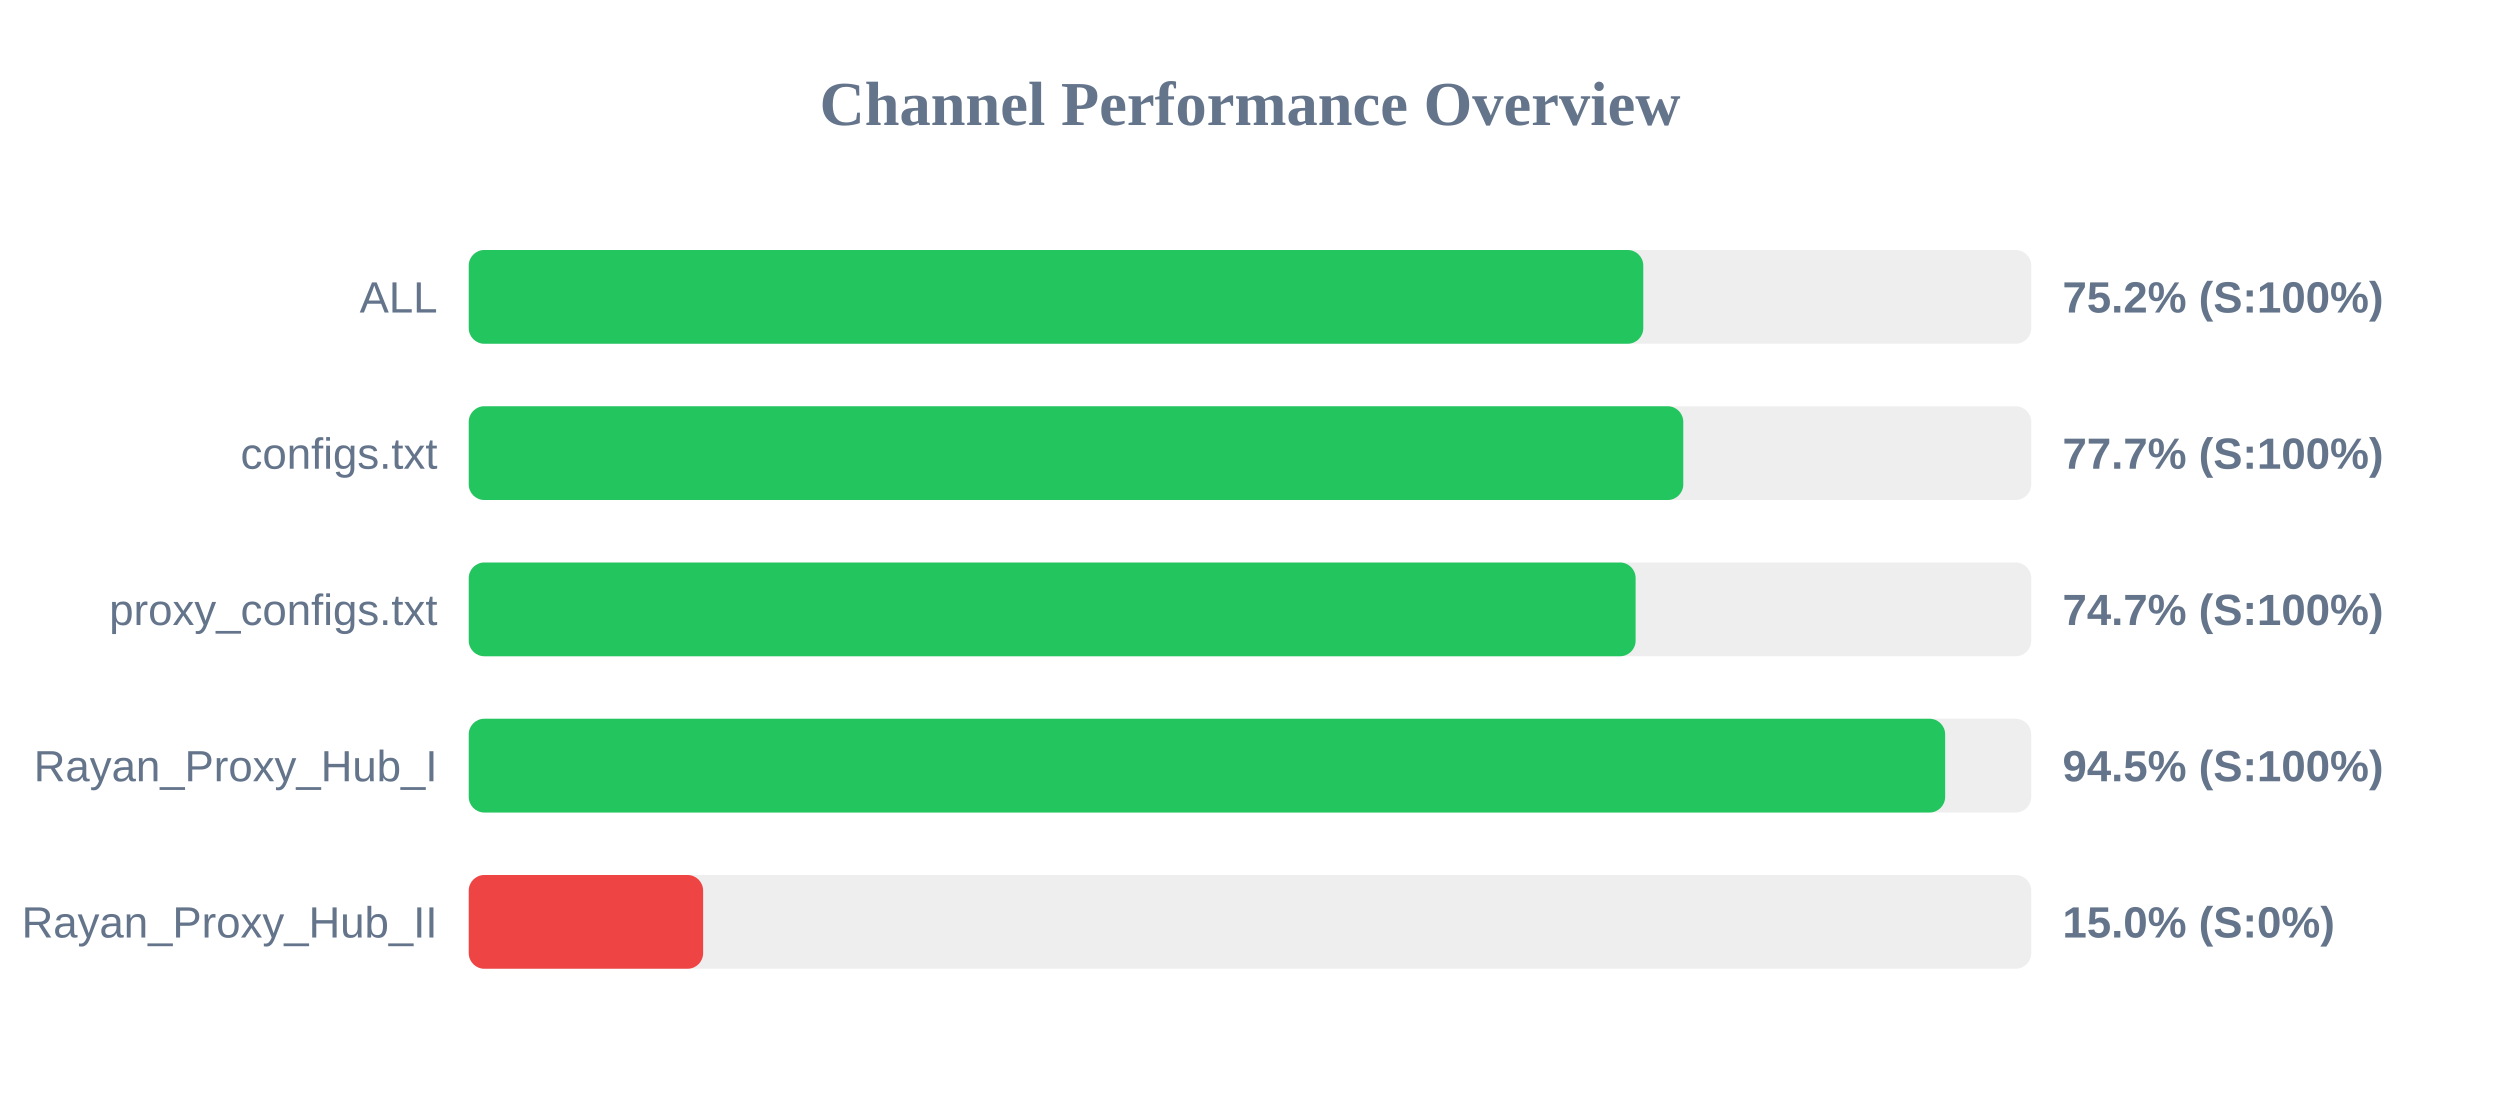
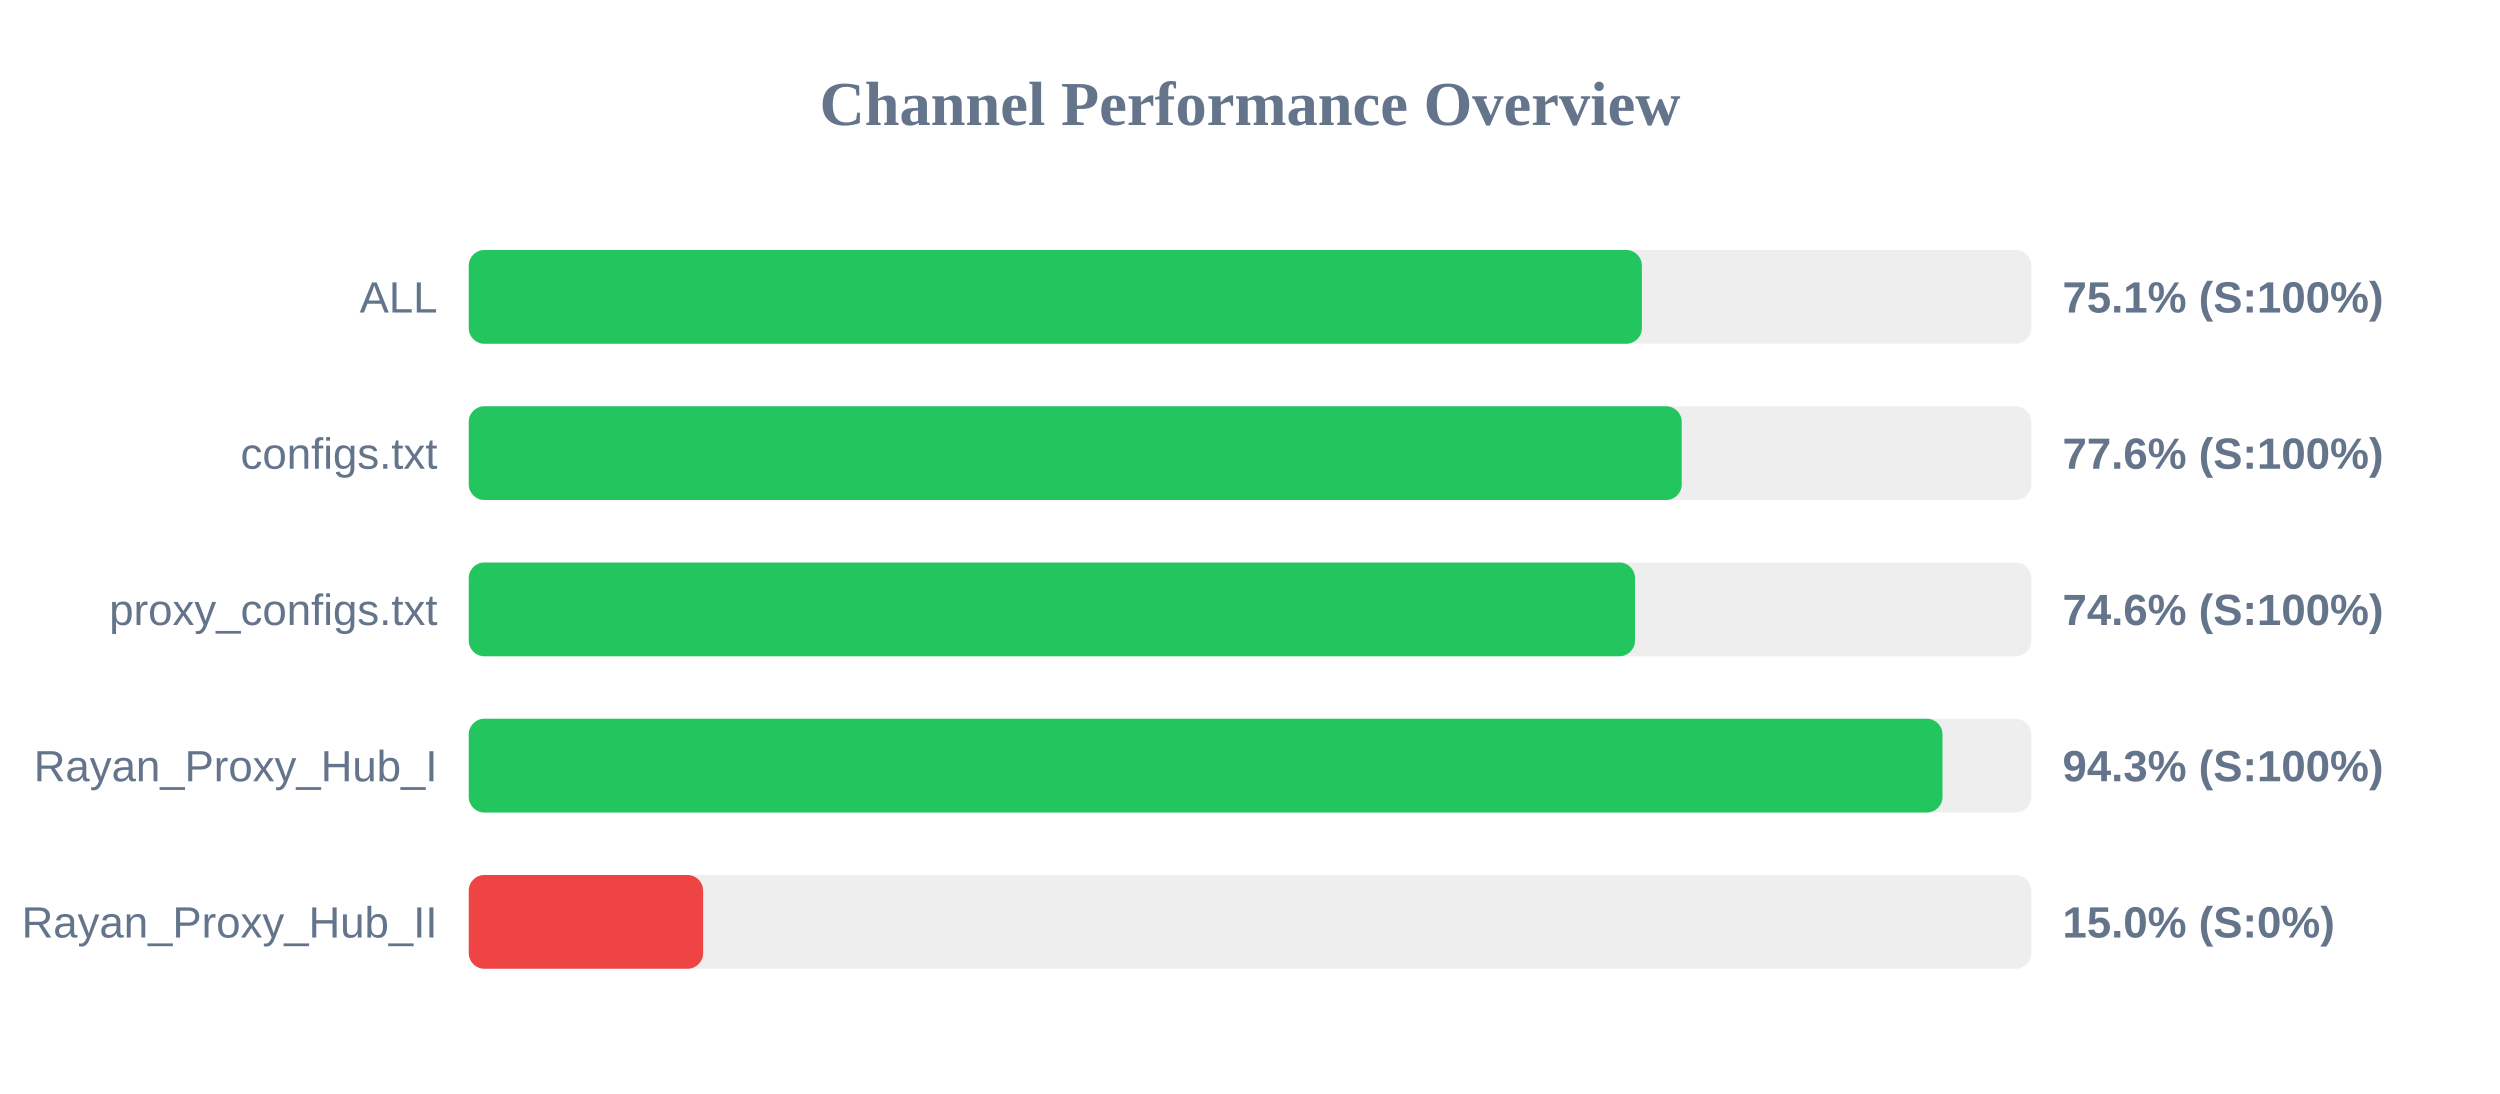
<svg xmlns="http://www.w3.org/2000/svg" width="800" height="350" version="1.1">
  <style>
        .row { font: 14px Arial; fill: #64748b; }
        .score { font: bold 14px Arial; fill: #64748b; }
    </style>
  <text x="400" y="40" text-anchor="middle" font-size="20px" font-weight="bold" fill="#64748b">Channel Performance Overview</text>
  <rect x="150" y="80" width="500" height="30" fill="#eee" rx="5" />
-   <rect x="150" y="80" width="375.85" height="30" fill="#22c55e" rx="5" />
+   <rect x="150" y="80" width="375.4" height="30" fill="#22c55e" rx="5" />
  <text x="140" y="100" text-anchor="end" class="row">ALL</text>
-   <text x="660" y="100" text-anchor="start" class="score">75.2% (S:100%)</text>
+   <text x="660" y="100" text-anchor="start" class="score">75.1% (S:100%)</text>
  <rect x="150" y="130" width="500" height="30" fill="#eee" rx="5" />
-   <rect x="150" y="130" width="388.65" height="30" fill="#22c55e" rx="5" />
+   <rect x="150" y="130" width="388.15" height="30" fill="#22c55e" rx="5" />
  <text x="140" y="150" text-anchor="end" class="row">configs.txt</text>
-   <text x="660" y="150" text-anchor="start" class="score">77.7% (S:100%)</text>
+   <text x="660" y="150" text-anchor="start" class="score">77.6% (S:100%)</text>
  <rect x="150" y="180" width="500" height="30" fill="#eee" rx="5" />
-   <rect x="150" y="180" width="373.4" height="30" fill="#22c55e" rx="5" />
+   <rect x="150" y="180" width="373.2" height="30" fill="#22c55e" rx="5" />
  <text x="140" y="200" text-anchor="end" class="row">proxy_configs.txt</text>
-   <text x="660" y="200" text-anchor="start" class="score">74.7% (S:100%)</text>
+   <text x="660" y="200" text-anchor="start" class="score">74.6% (S:100%)</text>
  <rect x="150" y="230" width="500" height="30" fill="#eee" rx="5" />
-   <rect x="150" y="230" width="472.45" height="30" fill="#22c55e" rx="5" />
+   <rect x="150" y="230" width="471.6" height="30" fill="#22c55e" rx="5" />
  <text x="140" y="250" text-anchor="end" class="row">Rayan_Proxy_Hub_I</text>
-   <text x="660" y="250" text-anchor="start" class="score">94.5% (S:100%)</text>
+   <text x="660" y="250" text-anchor="start" class="score">94.3% (S:100%)</text>
  <rect x="150" y="280" width="500" height="30" fill="#eee" rx="5" />
  <rect x="150" y="280" width="75.0" height="30" fill="#ef4444" rx="5" />
  <text x="140" y="300" text-anchor="end" class="row">Rayan_Proxy_Hub_II</text>
  <text x="660" y="300" text-anchor="start" class="score">15.0% (S:0%)</text>
</svg>
